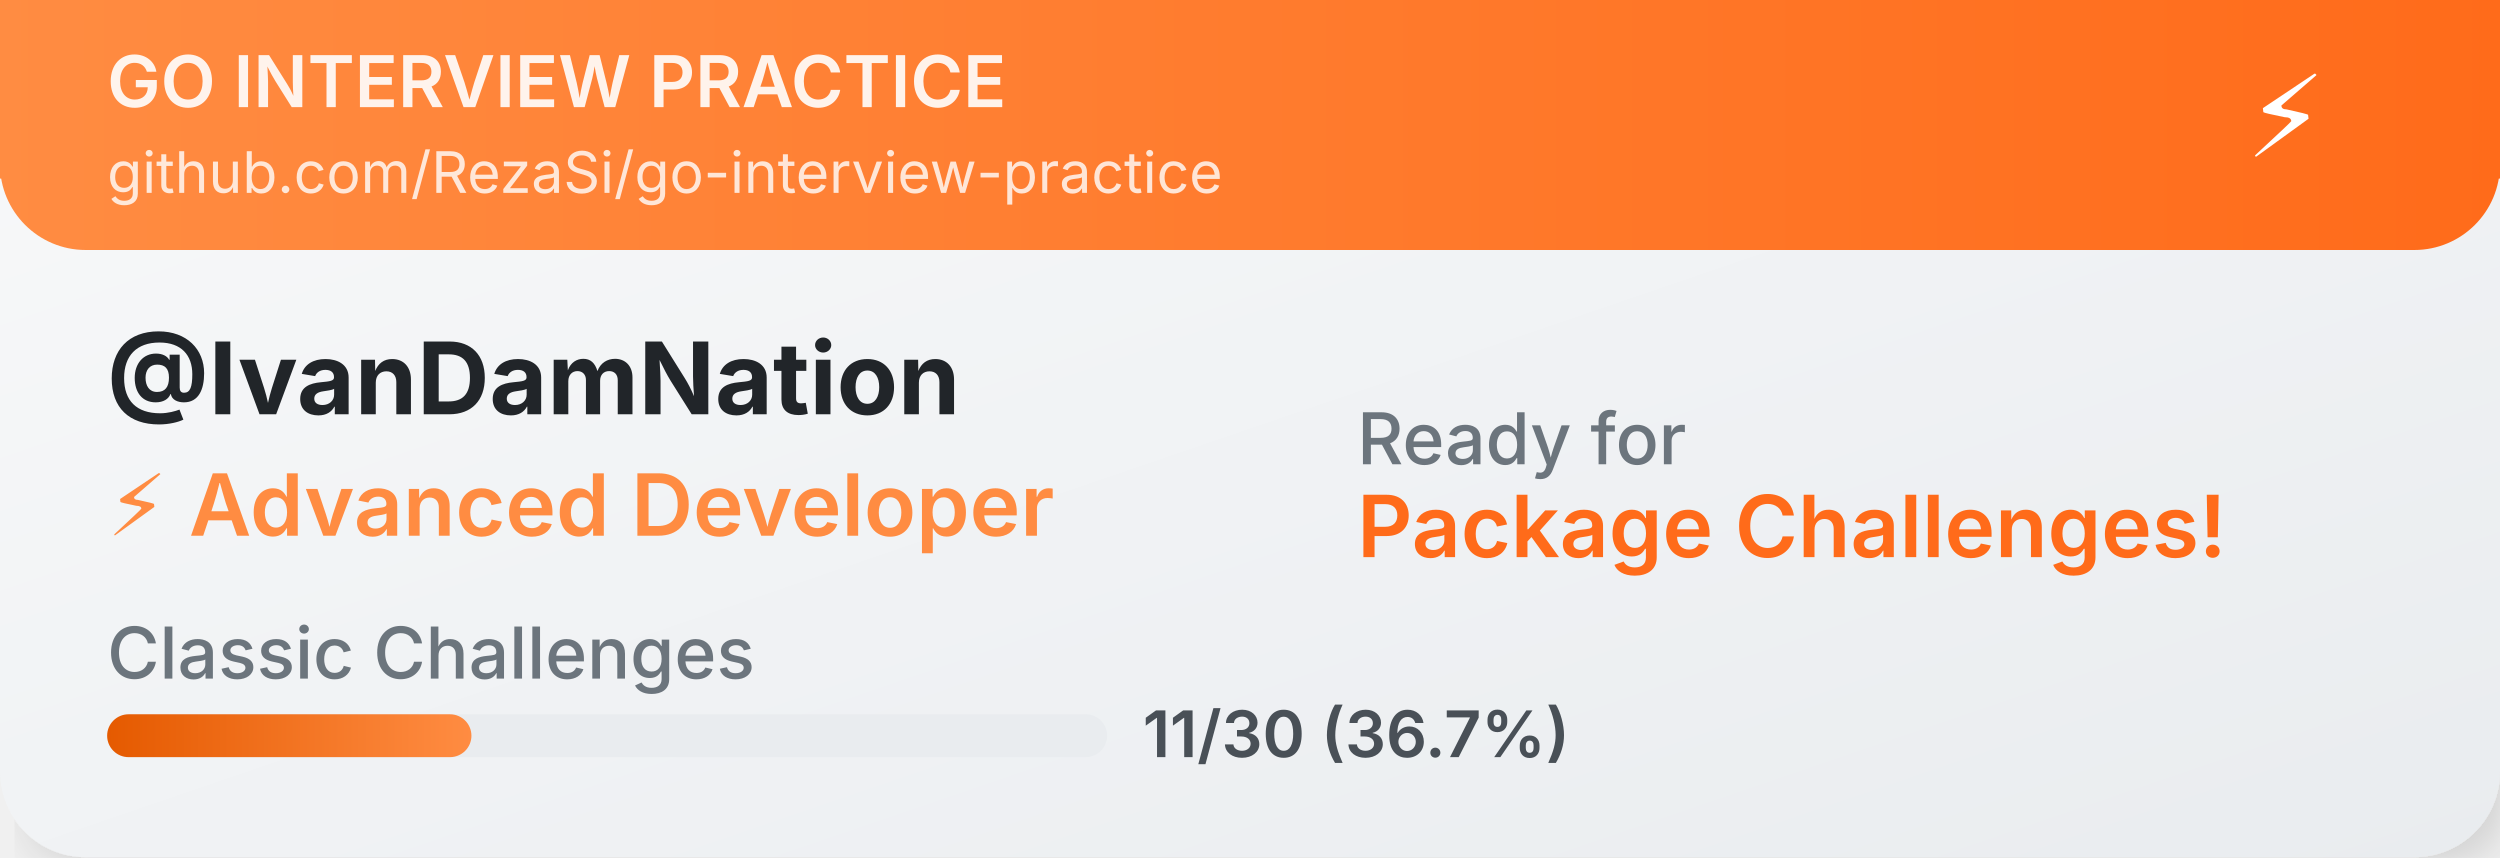
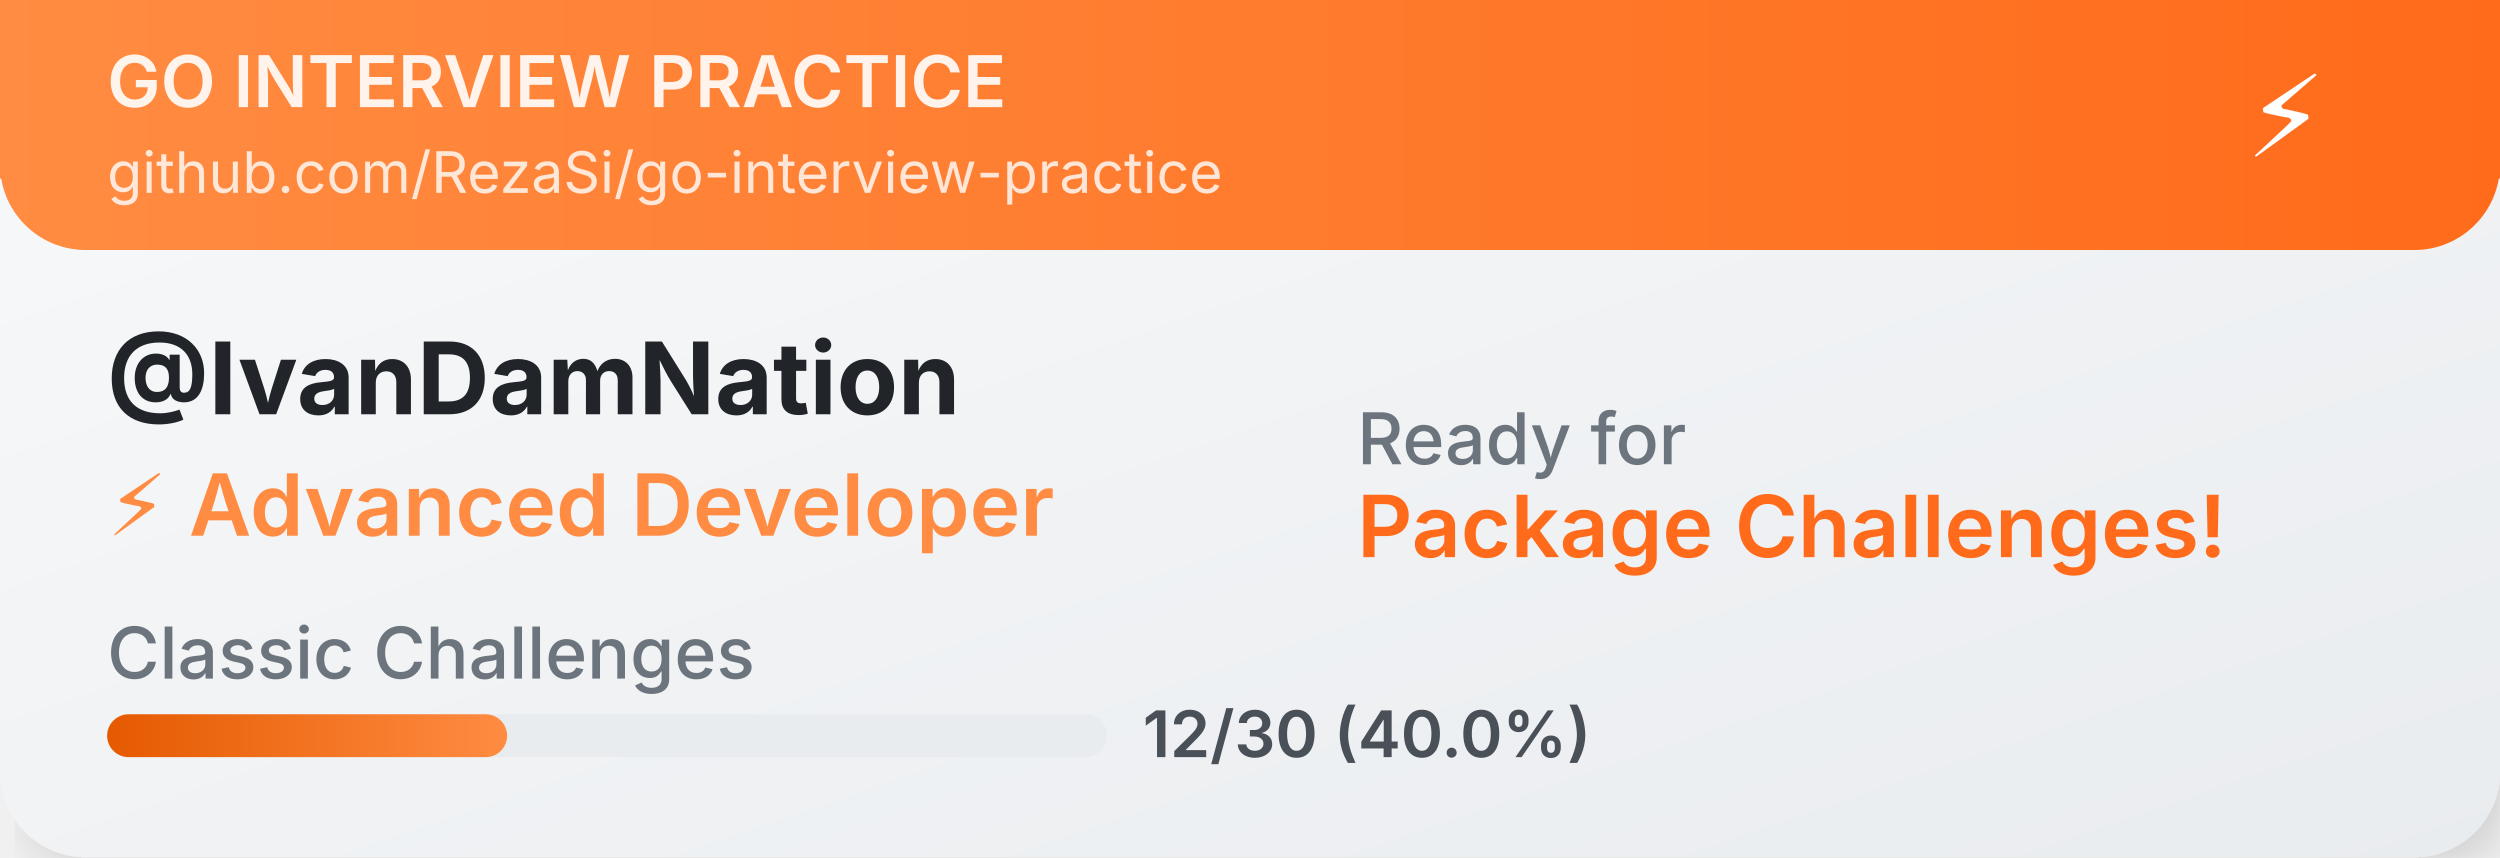
<svg xmlns="http://www.w3.org/2000/svg" width="350" height="120">
  <defs>
    <linearGradient id="cardGradient" x1="0%" y1="0%" x2="100%" y2="100%">
      <stop offset="0%" style="stop-color:#f8f9fa;stop-opacity:1" />
      <stop offset="100%" style="stop-color:#e9ecef;stop-opacity:1" />
    </linearGradient>
    <linearGradient id="headerGradient" x1="0%" y1="0%" x2="100%" y2="0%">
      <stop offset="0%" style="stop-color:#FF8C42;stop-opacity:1" />
      <stop offset="100%" style="stop-color:#FF6B1A;stop-opacity:1" />
    </linearGradient>
    <linearGradient id="progressGradient" x1="0%" y1="0%" x2="100%" y2="0%">
      <stop offset="0%" style="stop-color:#E55A00;stop-opacity:1" />
      <stop offset="100%" style="stop-color:#FF8C42;stop-opacity:1" />
    </linearGradient>
    <filter id="dropshadow" x="-20%" y="-20%" width="140%" height="140%">
      <feDropShadow dx="2" dy="2" stdDeviation="3" flood-color="#00000020" />
    </filter>
  </defs>
  <rect width="350" height="120" fill="url(#cardGradient)" rx="12" filter="url(#dropshadow)" />
  <rect width="350" height="35" fill="url(#headerGradient)" rx="12" />
  <rect width="350" height="25" fill="url(#headerGradient)" />
  <text x="15" y="15" font-family="SF Pro Display,-apple-system,BlinkMacSystemFont,Segoe UI,sans-serif" font-size="10" font-weight="600" fill="white" opacity="0.9">GO INTERVIEW PRACTICE</text>
  <text x="15" y="27" font-family="SF Pro Display,-apple-system,BlinkMacSystemFont,Segoe UI,sans-serif" font-size="8" fill="white" opacity="0.8">github.com/RezaSi/go-interview-practice</text>
  <text x="320" y="22" font-family="SF Pro Display,-apple-system,BlinkMacSystemFont,Segoe UI,sans-serif" font-size="16" text-anchor="middle" fill="white">⚡</text>
  <text x="15" y="58" font-family="SF Pro Display,-apple-system,BlinkMacSystemFont,Segoe UI,sans-serif" font-size="14" font-weight="700" fill="#212529">@IvanDamNation</text>
  <text x="15" y="75" font-family="SF Pro Display,-apple-system,BlinkMacSystemFont,Segoe UI,sans-serif" font-size="12" font-weight="600" fill="#FF8C42">⚡ Advanced Developer</text>
  <text x="15" y="95" font-family="SF Pro Display,-apple-system,BlinkMacSystemFont,Segoe UI,sans-serif" font-size="10" font-weight="500" fill="#6c757d">Classic Challenges</text>
  <rect x="15" y="100" width="140" height="6" fill="#e9ecef" rx="3" />
-   <rect x="15" y="100" width="51" height="6" fill="url(#progressGradient)" rx="3" />
-   <text x="160" y="106" font-family="SF Pro Display,-apple-system,BlinkMacSystemFont,Segoe UI,sans-serif" font-size="9" font-weight="600" fill="#495057">11/30 (36.7%)</text>
+   <rect x="15" y="100" width="56" height="6" fill="url(#progressGradient)" rx="3" />
+   <text x="160" y="106" font-family="SF Pro Display,-apple-system,BlinkMacSystemFont,Segoe UI,sans-serif" font-size="9" font-weight="600" fill="#495057">12/30 (40.0%)</text>
  <text x="190" y="65" font-family="SF Pro Display,-apple-system,BlinkMacSystemFont,Segoe UI,sans-serif" font-size="10" font-weight="500" fill="#6c757d">Ready for</text>
  <text x="190" y="78" font-family="SF Pro Display,-apple-system,BlinkMacSystemFont,Segoe UI,sans-serif" font-size="12" font-weight="600" fill="#FF6B1A">Package Challenges!</text>
</svg>
